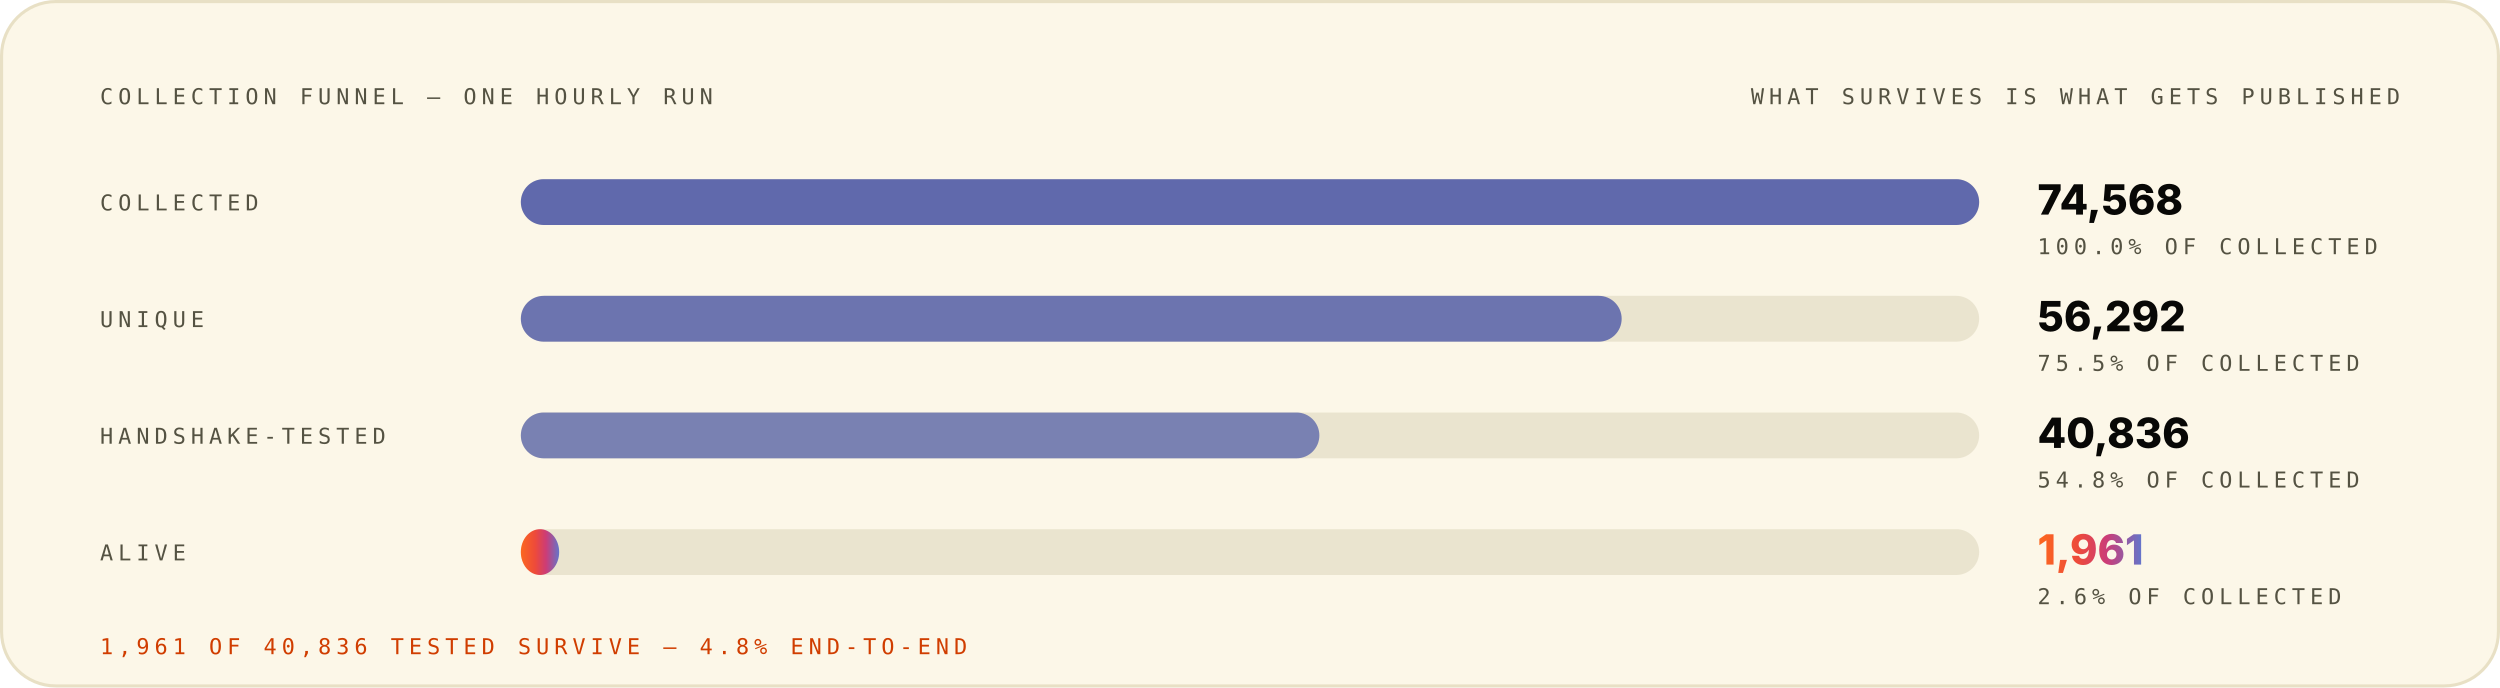
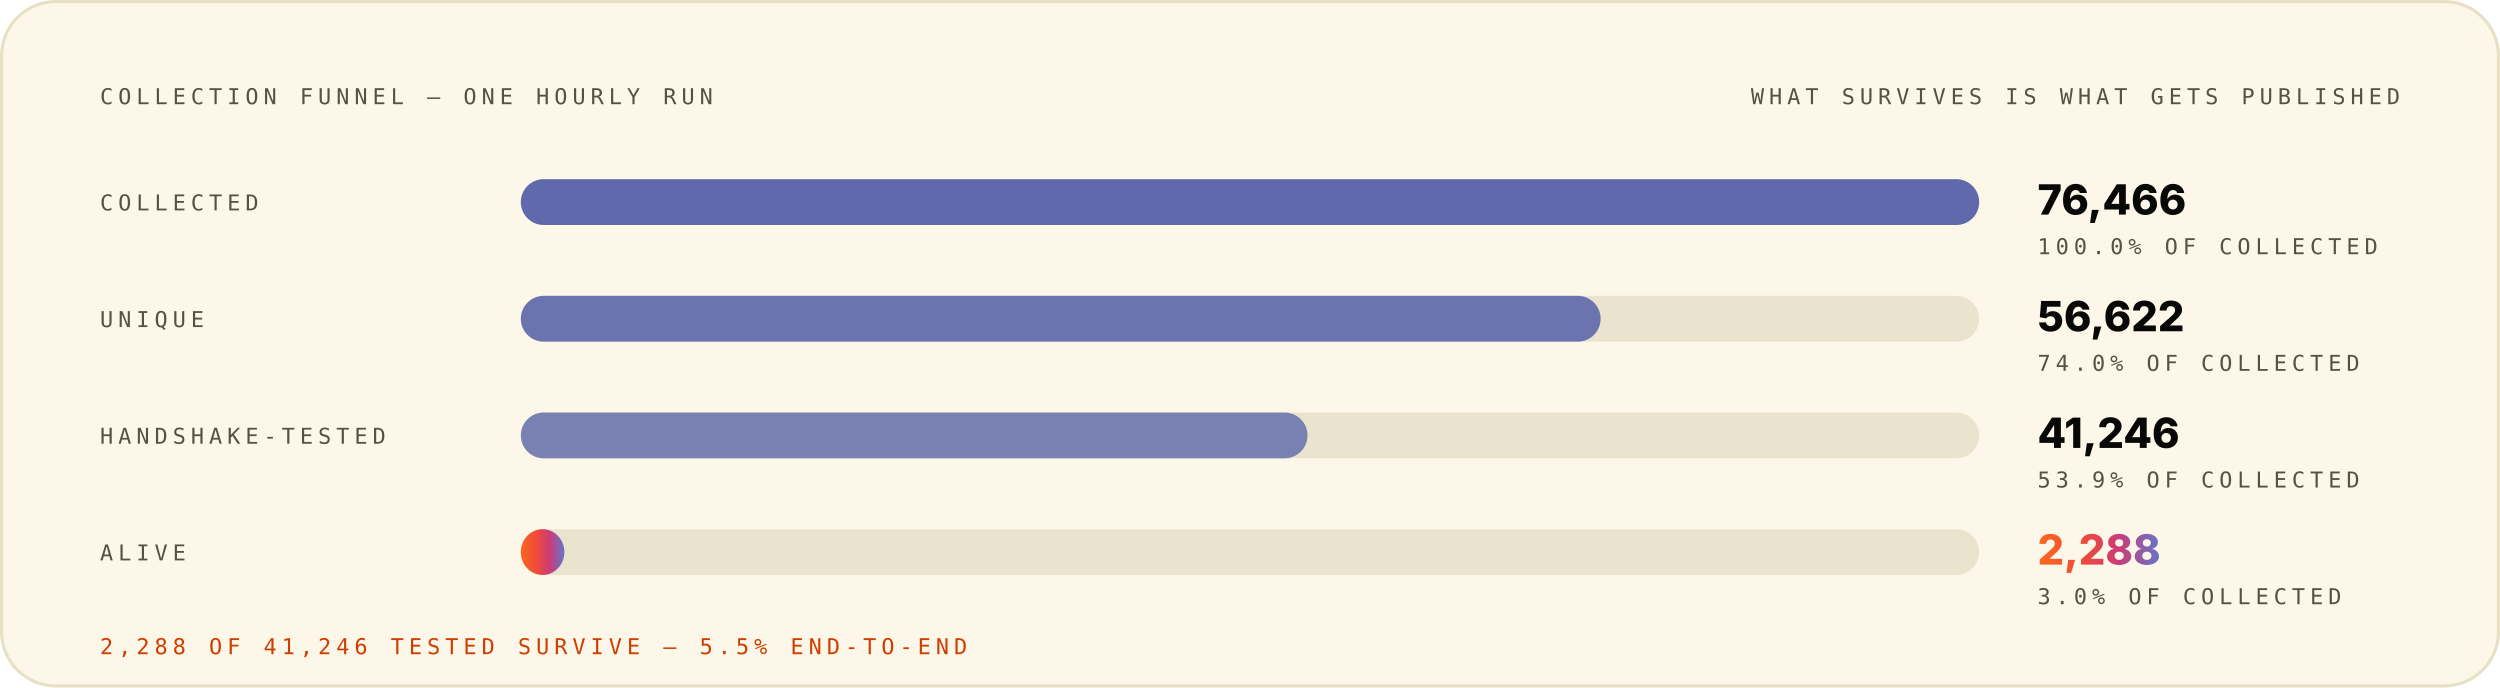
<svg xmlns="http://www.w3.org/2000/svg" width="1200" height="330" viewBox="0 0 1200 330" role="img" font-family="Space Grotesk, Inter, system-ui, -apple-system, Segoe UI, sans-serif">
  <style>.m-fade{animation:vf .7s ease-out both}.m-grow{transform-box:fill-box;transform-origin:left center;animation:vg .9s cubic-bezier(.2,.7,.2,1) both}.m-dash{animation:vm 26s linear infinite}.m-beat{animation:vb 2.6s ease-in-out infinite;transform-box:fill-box;transform-origin:center}@keyframes vf{from{opacity:0}to{opacity:1}}@keyframes vg{from{transform:scaleX(0)}to{transform:scaleX(1)}}@keyframes vm{to{stroke-dashoffset:-320}}@keyframes vb{0%,86%,100%{transform:scale(1)}90%{transform:scale(1.05)}95%{transform:scale(1.01)}}@media (prefers-reduced-motion:reduce){.m-fade,.m-grow,.m-dash,.m-beat{animation:none}}</style>
  <linearGradient id="brand-light" x1="0" y1="0" x2="1" y2="0">
    <stop offset="0" stop-color="#FC671F" />
    <stop offset="0.38" stop-color="#ED4A3B" />
    <stop offset="0.66" stop-color="#CC3C77" />
    <stop offset="1" stop-color="#6574C9" />
  </linearGradient>
  <rect x="0.75" y="0.75" width="1198.5" height="328.5" rx="26" fill="#FCF7E8" stroke="#E8E0C5" stroke-width="1.5" />
  <g class="m-fade" style="animation-delay:0.00s">
    <text x="48" y="50" font-size="10.5" font-weight="500" font-family="IBM Plex Mono, ui-monospace, SFMono-Regular, Menlo, monospace" letter-spacing="2.4" fill="#545242">COLLECTION FUNNEL — ONE HOURLY RUN</text>
    <text x="1152" y="50" font-size="10.5" font-weight="500" font-family="IBM Plex Mono, ui-monospace, SFMono-Regular, Menlo, monospace" letter-spacing="2.4" text-anchor="end" fill="#545242">WHAT SURVIVES IS WHAT GETS PUBLISHED</text>
  </g>
  <g class="m-fade" style="animation-delay:0.08s">
    <text x="48" y="101" font-size="10.5" font-weight="500" font-family="IBM Plex Mono, ui-monospace, SFMono-Regular, Menlo, monospace" letter-spacing="2.4" fill="#545242">COLLECTED</text>
    <rect x="250" y="86" width="700" height="22" rx="11" fill="#D1C9AC" fill-opacity="0.405" />
    <rect x="250" y="86" width="700.0" height="22" rx="11" fill="#4854A6" fill-opacity="0.85" />
-     <text x="978" y="103" font-size="20" font-weight="800" font-family="Space Grotesk, Inter, system-ui, -apple-system, Segoe UI, sans-serif" fill="#080806">74,568</text>
+     <text x="978" y="103" font-size="20" font-weight="800" font-family="Space Grotesk, Inter, system-ui, -apple-system, Segoe UI, sans-serif" fill="#080806">76,466</text>
    <text x="978" y="122" font-size="10.5" font-weight="500" font-family="IBM Plex Mono, ui-monospace, SFMono-Regular, Menlo, monospace" letter-spacing="2.4" fill="#545242">100.0% OF COLLECTED</text>
  </g>
  <g class="m-fade" style="animation-delay:0.22s">
    <text x="48" y="157" font-size="10.5" font-weight="500" font-family="IBM Plex Mono, ui-monospace, SFMono-Regular, Menlo, monospace" letter-spacing="2.4" fill="#545242">UNIQUE</text>
    <rect x="250" y="142" width="700" height="22" rx="11" fill="#D1C9AC" fill-opacity="0.405" />
-     <rect x="250" y="142" width="528.4" height="22" rx="11" fill="#4854A6" fill-opacity="0.77" />
-     <text x="978" y="159" font-size="20" font-weight="800" font-family="Space Grotesk, Inter, system-ui, -apple-system, Segoe UI, sans-serif" fill="#080806">56,292</text>
-     <text x="978" y="178" font-size="10.5" font-weight="500" font-family="IBM Plex Mono, ui-monospace, SFMono-Regular, Menlo, monospace" letter-spacing="2.4" fill="#545242">75.5% OF COLLECTED</text>
+     <rect x="250" y="142" width="518.3" height="22" rx="11" fill="#4854A6" fill-opacity="0.77" />
+     <text x="978" y="159" font-size="20" font-weight="800" font-family="Space Grotesk, Inter, system-ui, -apple-system, Segoe UI, sans-serif" fill="#080806">56,622</text>
+     <text x="978" y="178" font-size="10.5" font-weight="500" font-family="IBM Plex Mono, ui-monospace, SFMono-Regular, Menlo, monospace" letter-spacing="2.4" fill="#545242">74.0% OF COLLECTED</text>
  </g>
  <g class="m-fade" style="animation-delay:0.36s">
    <text x="48" y="213" font-size="10.5" font-weight="500" font-family="IBM Plex Mono, ui-monospace, SFMono-Regular, Menlo, monospace" letter-spacing="2.4" fill="#545242">HANDSHAKE-TESTED</text>
    <rect x="250" y="198" width="700" height="22" rx="11" fill="#D1C9AC" fill-opacity="0.405" />
-     <rect x="250" y="198" width="383.3" height="22" rx="11" fill="#4854A6" fill-opacity="0.69" />
-     <text x="978" y="215" font-size="20" font-weight="800" font-family="Space Grotesk, Inter, system-ui, -apple-system, Segoe UI, sans-serif" fill="#080806">40,836</text>
-     <text x="978" y="234" font-size="10.5" font-weight="500" font-family="IBM Plex Mono, ui-monospace, SFMono-Regular, Menlo, monospace" letter-spacing="2.4" fill="#545242">54.8% OF COLLECTED</text>
+     <rect x="250" y="198" width="377.6" height="22" rx="11" fill="#4854A6" fill-opacity="0.69" />
+     <text x="978" y="215" font-size="20" font-weight="800" font-family="Space Grotesk, Inter, system-ui, -apple-system, Segoe UI, sans-serif" fill="#080806">41,246</text>
+     <text x="978" y="234" font-size="10.5" font-weight="500" font-family="IBM Plex Mono, ui-monospace, SFMono-Regular, Menlo, monospace" letter-spacing="2.4" fill="#545242">53.9% OF COLLECTED</text>
  </g>
  <g class="m-fade" style="animation-delay:0.50s">
    <text x="48" y="269" font-size="10.5" font-weight="500" font-family="IBM Plex Mono, ui-monospace, SFMono-Regular, Menlo, monospace" letter-spacing="2.4" fill="#545242">ALIVE</text>
    <rect x="250" y="254" width="700" height="22" rx="11" fill="#D1C9AC" fill-opacity="0.405" />
-     <rect class="m-grow" style="animation-delay:0.72s" x="250" y="254" width="18.4" height="22" rx="11" fill="url(#brand-light)" fill-opacity="1.00" />
-     <text class="m-beat" x="978" y="271" font-size="20" font-weight="800" font-family="Space Grotesk, Inter, system-ui, -apple-system, Segoe UI, sans-serif" fill="url(#brand-light)">1,961</text>
-     <text x="978" y="290" font-size="10.5" font-weight="500" font-family="IBM Plex Mono, ui-monospace, SFMono-Regular, Menlo, monospace" letter-spacing="2.4" fill="#545242">2.6% OF COLLECTED</text>
+     <rect class="m-grow" style="animation-delay:0.72s" x="250" y="254" width="20.9" height="22" rx="11" fill="url(#brand-light)" fill-opacity="1.00" />
+     <text class="m-beat" x="978" y="271" font-size="20" font-weight="800" font-family="Space Grotesk, Inter, system-ui, -apple-system, Segoe UI, sans-serif" fill="url(#brand-light)">2,288</text>
+     <text x="978" y="290" font-size="10.5" font-weight="500" font-family="IBM Plex Mono, ui-monospace, SFMono-Regular, Menlo, monospace" letter-spacing="2.4" fill="#545242">3.0% OF COLLECTED</text>
  </g>
  <g class="m-fade" style="animation-delay:0.70s">
-     <text x="48" y="314" font-size="10.5" font-weight="500" font-family="IBM Plex Mono, ui-monospace, SFMono-Regular, Menlo, monospace" letter-spacing="2.4" fill="#D03D00">1,961 OF 40,836 TESTED SURVIVE — 4.8% END-TO-END</text>
+     <text x="48" y="314" font-size="10.5" font-weight="500" font-family="IBM Plex Mono, ui-monospace, SFMono-Regular, Menlo, monospace" letter-spacing="2.4" fill="#D03D00">2,288 OF 41,246 TESTED SURVIVE — 5.5% END-TO-END</text>
  </g>
</svg>
